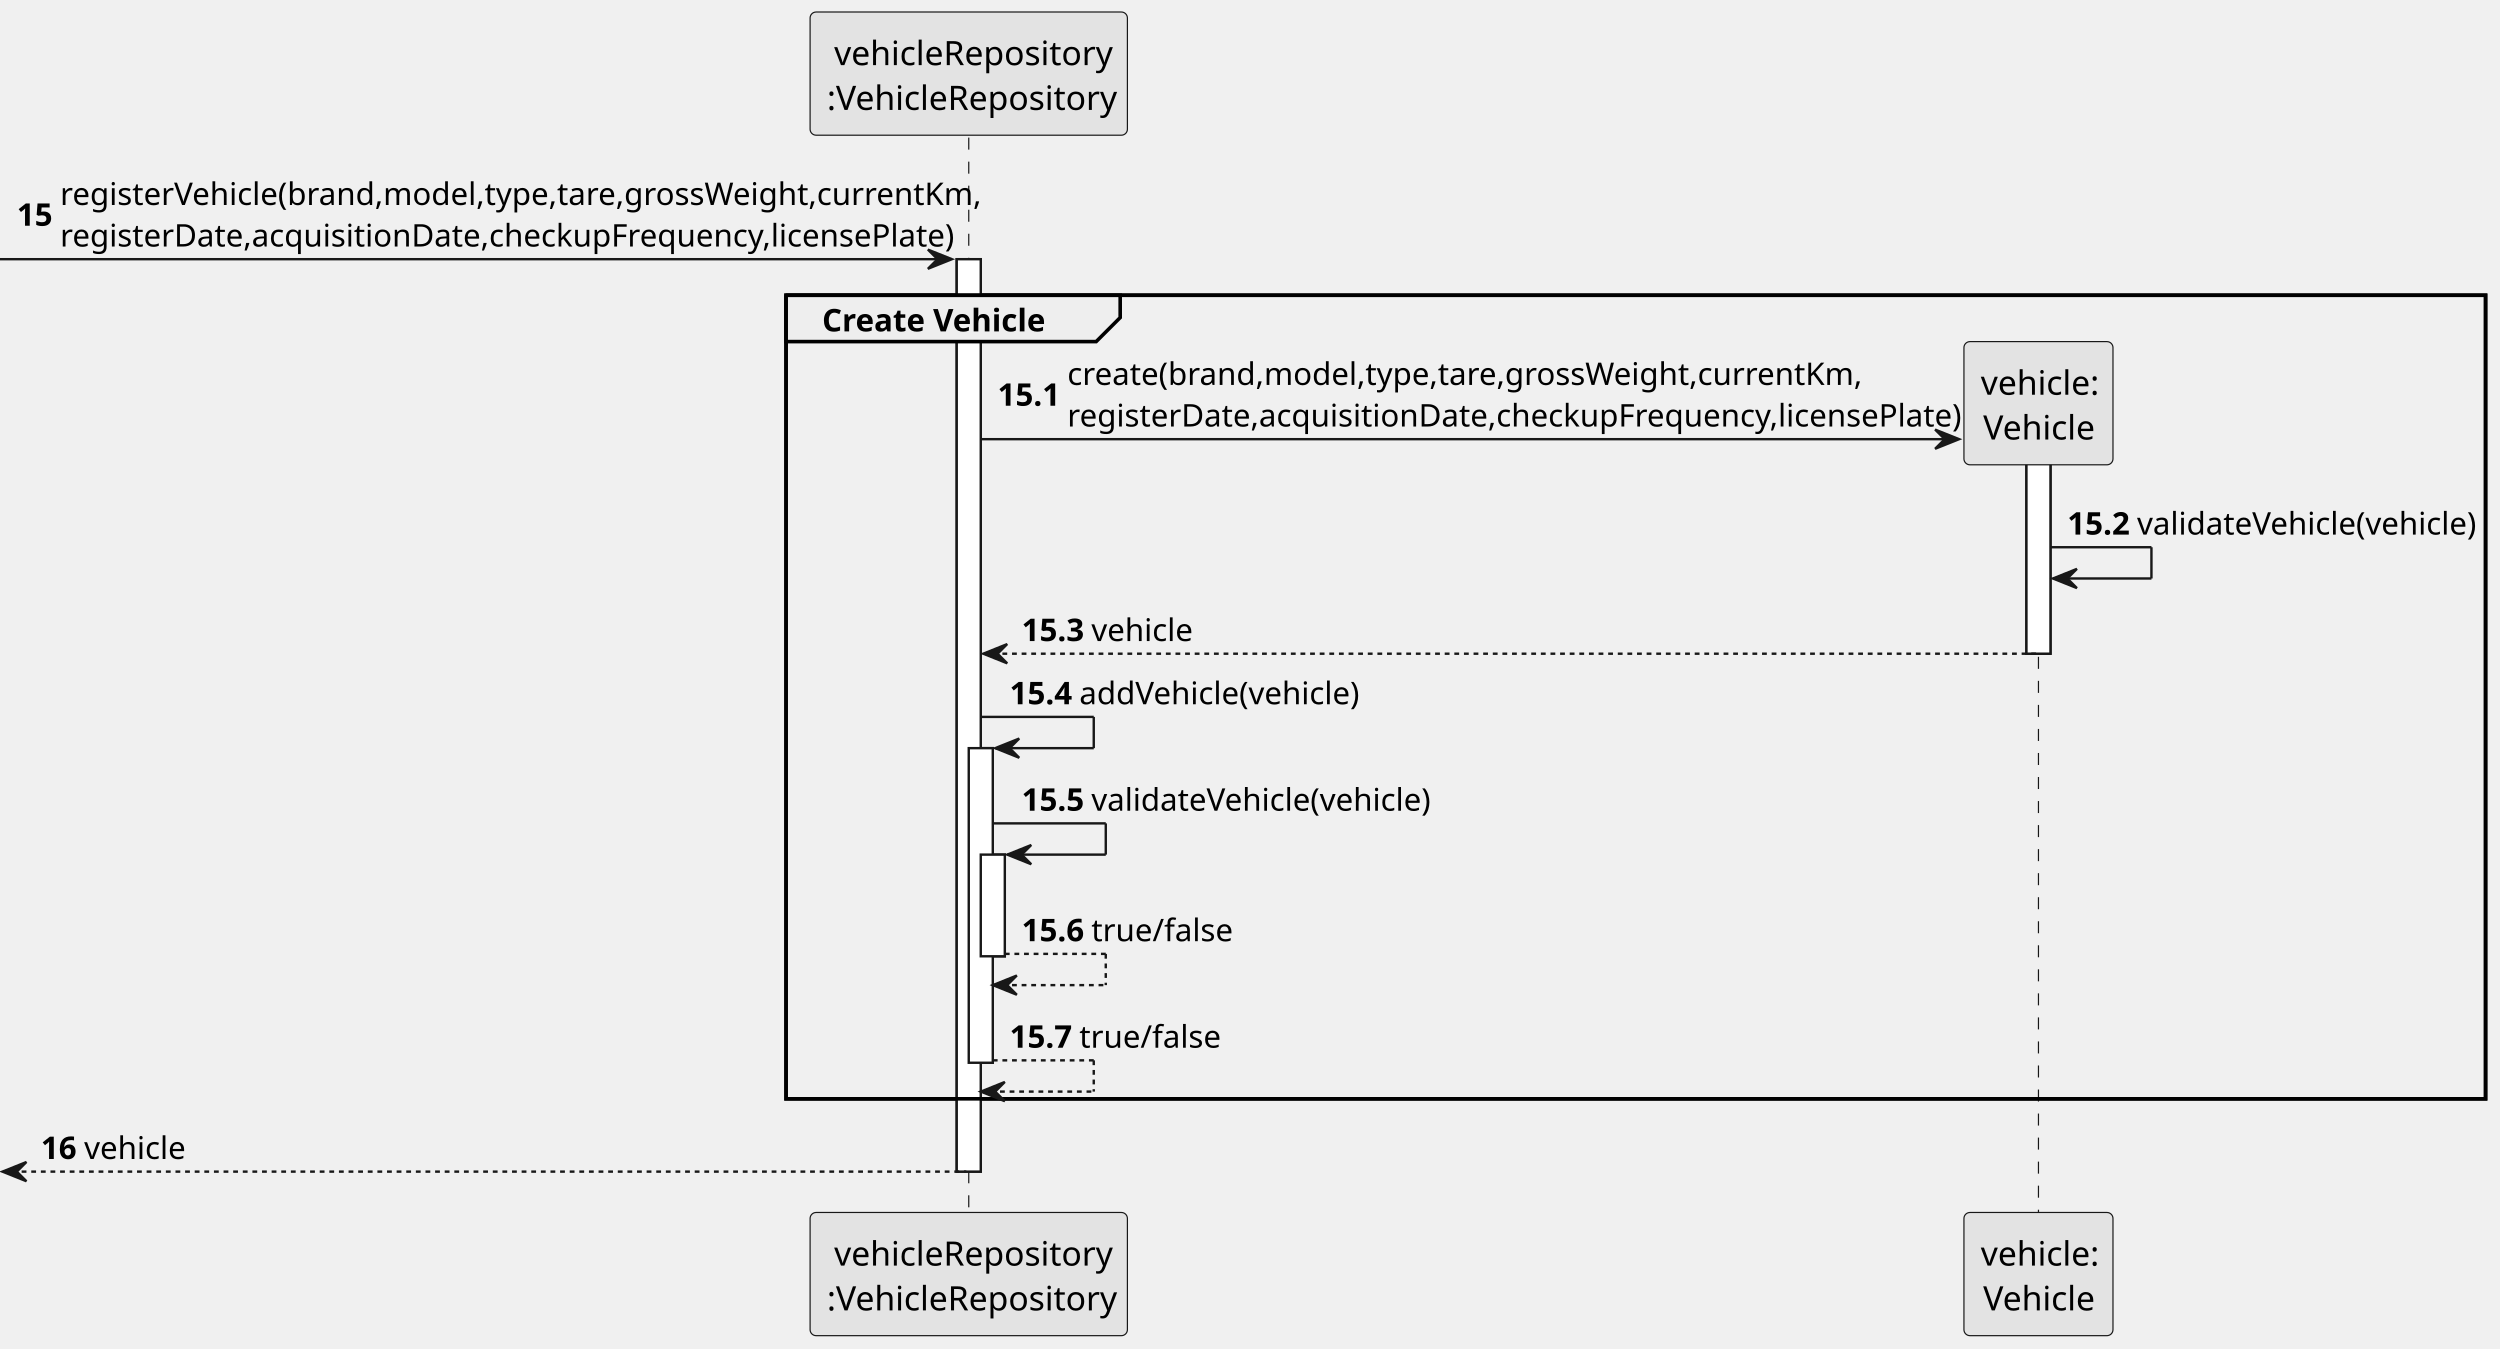
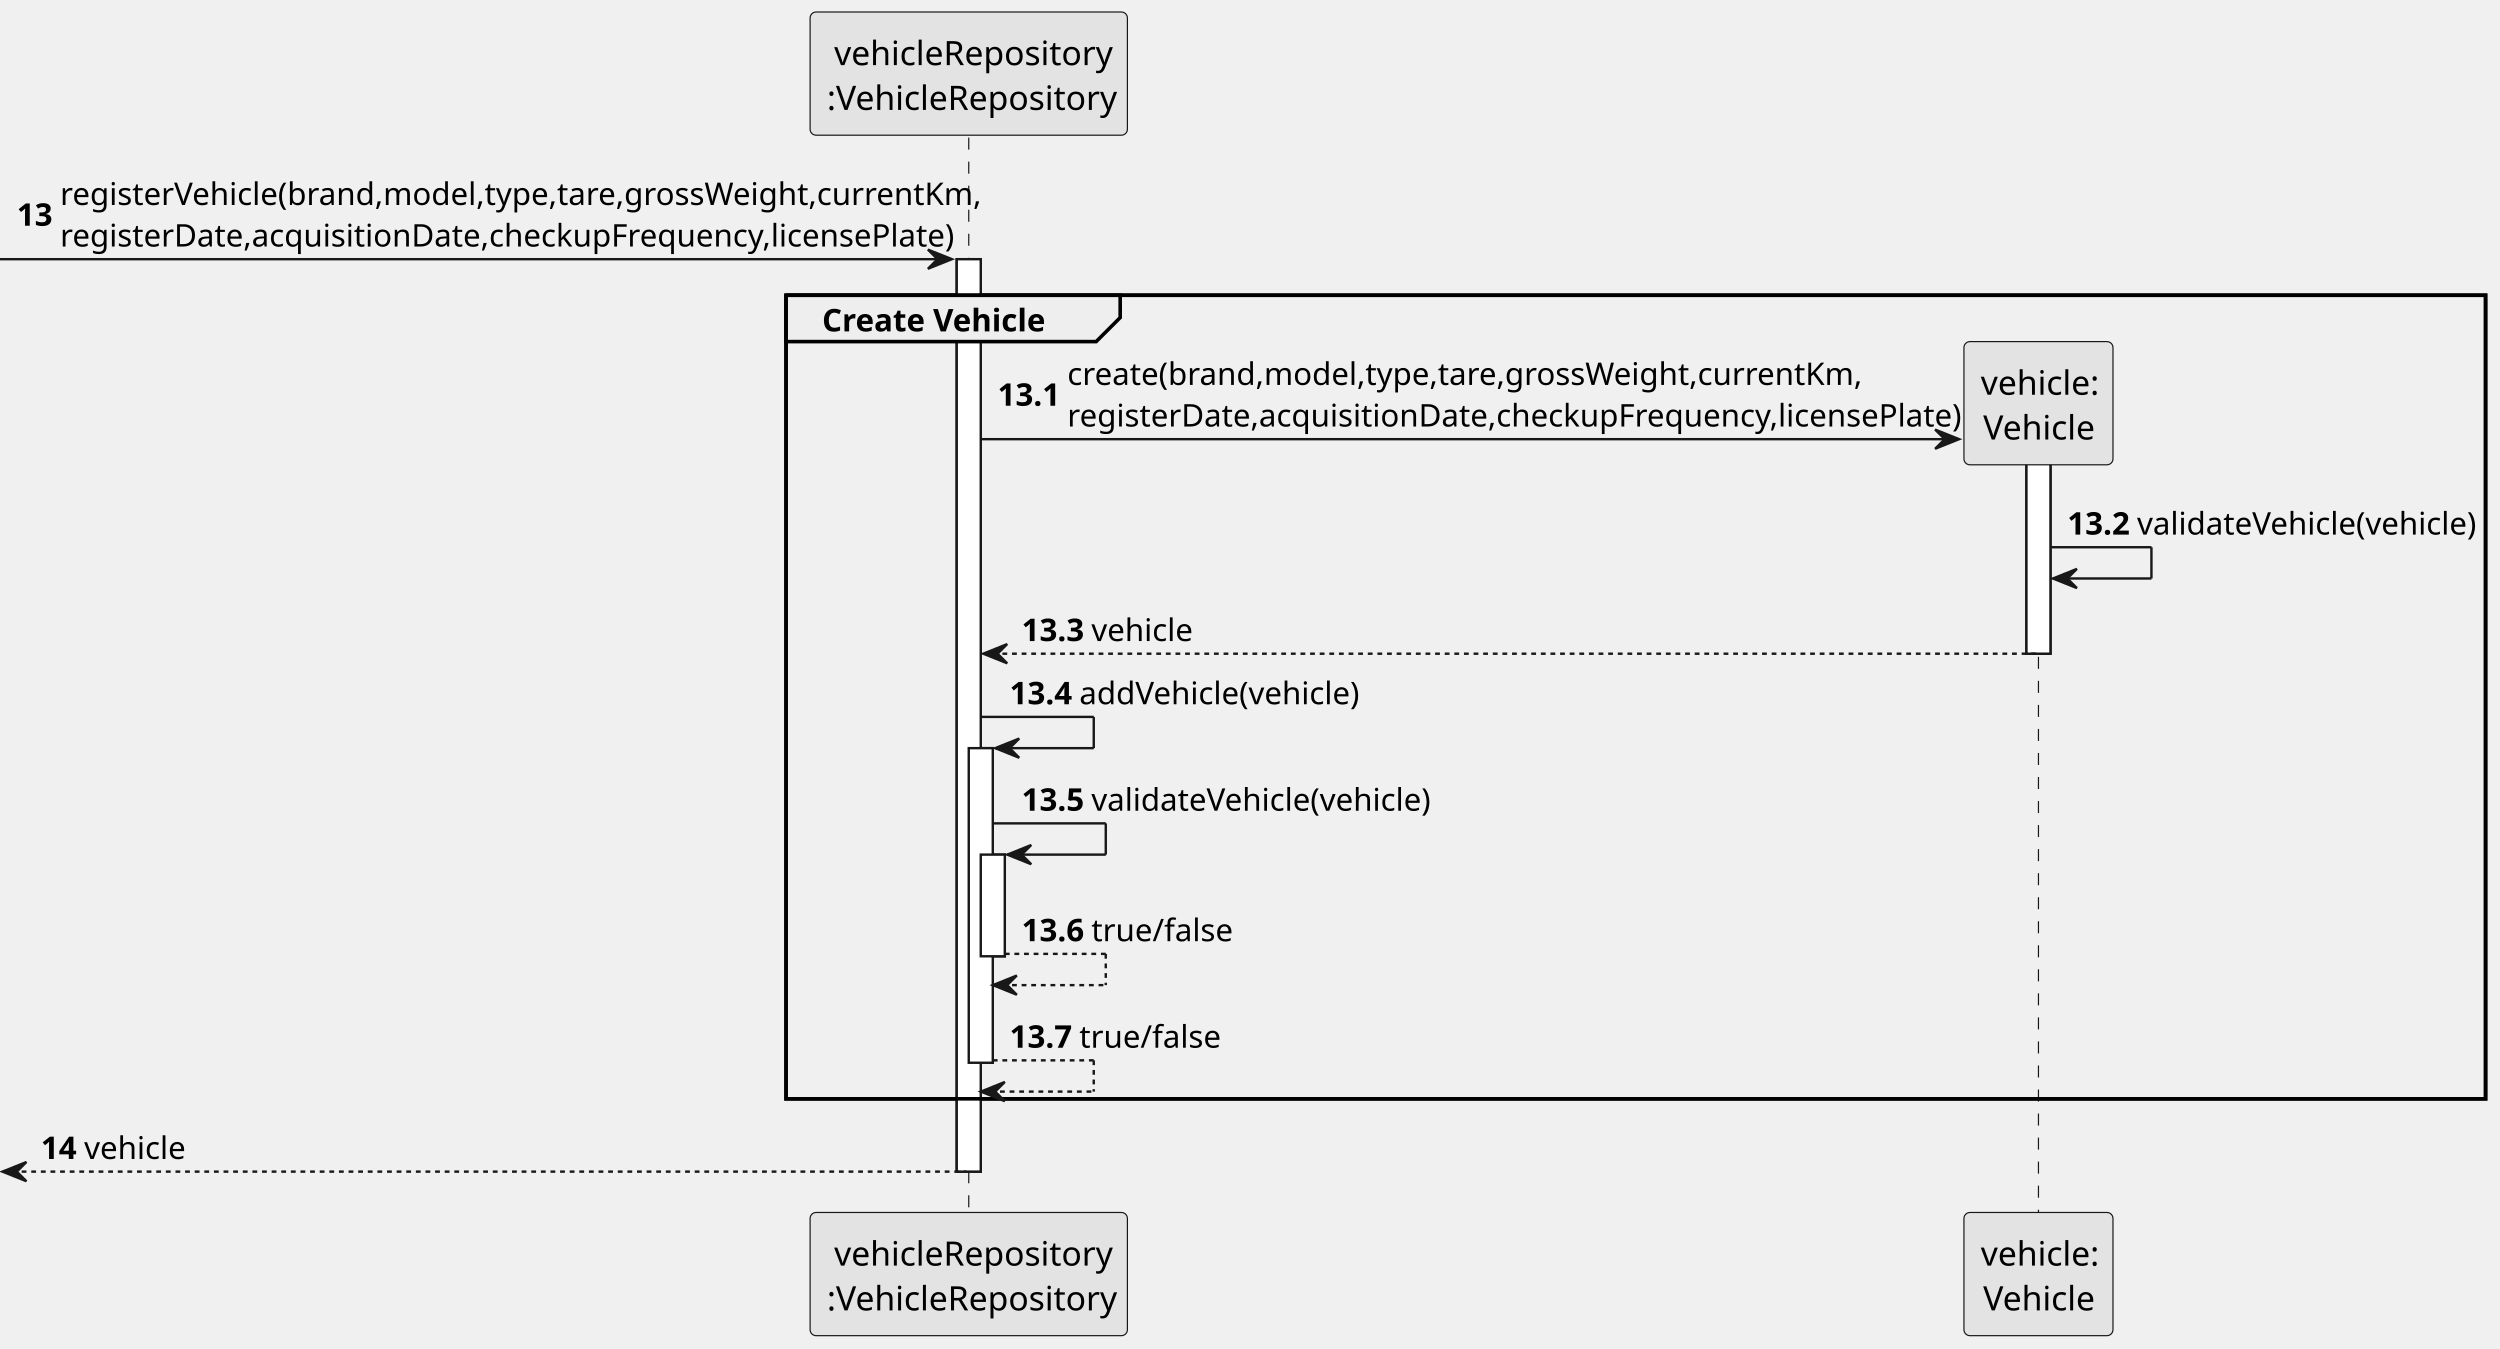
<svg xmlns="http://www.w3.org/2000/svg" contentStyleType="text/css" height="561px" preserveAspectRatio="none" style="width:1040px;height:561px;background:#FFFFFF;" version="1.1" viewBox="0 0 1040 561" width="1040px" zoomAndPan="magnify">
  <defs />
  <g>
    <rect fill="#FFFFFF" height="379.57" style="stroke:#181818;stroke-width:1.0;" width="10" x="398" y="107.824" />
    <rect fill="#FFFFFF" height="130.873" style="stroke:#181818;stroke-width:1.0;" width="10" x="403" y="311.231" />
    <rect fill="#FFFFFF" height="42.291" style="stroke:#181818;stroke-width:1.0;" width="10" x="408" y="355.522" />
    <rect fill="#FFFFFF" height="79.242" style="stroke:#181818;stroke-width:1.0;" width="10" x="843" y="192.697" />
    <rect fill="none" height="334.279" style="stroke:#000000;stroke-width:1.5;" width="707" x="327" y="122.824" />
    <line style="stroke:#181818;stroke-width:0.5;stroke-dasharray:5.0,5.0;" x1="403" x2="403" y1="57.242" y2="505.394" />
    <line style="stroke:#181818;stroke-width:0.5;stroke-dasharray:5.0,5.0;" x1="848" x2="848" y1="183.236" y2="505.394" />
    <rect fill="#E3E3E3" height="51.242" rx="2.5" ry="2.5" style="stroke:#181818;stroke-width:0.5;" width="132" x="337" y="5" />
    <text fill="#000000" font-family="sans-serif" font-size="14" lengthAdjust="spacing" textLength="112" x="347" y="27.107">vehicleRepository</text>
    <text fill="#000000" font-family="sans-serif" font-size="14" lengthAdjust="spacing" textLength="118" x="344" y="45.728">:VehicleRepository</text>
    <rect fill="#E3E3E3" height="51.242" rx="2.5" ry="2.5" style="stroke:#181818;stroke-width:0.5;" width="132" x="337" y="504.394" />
    <text fill="#000000" font-family="sans-serif" font-size="14" lengthAdjust="spacing" textLength="112" x="347" y="526.502">vehicleRepository</text>
    <text fill="#000000" font-family="sans-serif" font-size="14" lengthAdjust="spacing" textLength="118" x="344" y="545.123">:VehicleRepository</text>
    <rect fill="#E3E3E3" height="51.242" rx="2.5" ry="2.5" style="stroke:#181818;stroke-width:0.5;" width="62" x="817" y="504.394" />
    <text fill="#000000" font-family="sans-serif" font-size="14" lengthAdjust="spacing" textLength="48" x="824" y="526.502">vehicle:</text>
    <text fill="#000000" font-family="sans-serif" font-size="14" lengthAdjust="spacing" textLength="46" x="825" y="545.123">Vehicle</text>
    <rect fill="#FFFFFF" height="379.57" style="stroke:#181818;stroke-width:1.0;" width="10" x="398" y="107.824" />
    <rect fill="#FFFFFF" height="130.873" style="stroke:#181818;stroke-width:1.0;" width="10" x="403" y="311.231" />
    <rect fill="#FFFFFF" height="42.291" style="stroke:#181818;stroke-width:1.0;" width="10" x="408" y="355.522" />
    <rect fill="#FFFFFF" height="79.242" style="stroke:#181818;stroke-width:1.0;" width="10" x="843" y="192.697" />
    <polygon fill="#181818" points="386,103.824,396,107.824,386,111.824,390,107.824" style="stroke:#181818;stroke-width:1.0;" />
    <line style="stroke:#181818;stroke-width:1.0;" x1="0" x2="392" y1="107.824" y2="107.824" />
-     <text fill="#000000" font-family="sans-serif" font-size="13" font-weight="bold" lengthAdjust="spacing" textLength="14" x="7" y="93.916">15</text>
+     <text fill="#000000" font-family="sans-serif" font-size="13" font-weight="bold" lengthAdjust="spacing" textLength="14" x="7" y="93.916">13</text>
    <text fill="#000000" font-family="sans-serif" font-size="13" lengthAdjust="spacing" textLength="361" x="25" y="85.27">registerVehicle(brand,model,type,tare,grossWeight,currentKm,</text>
    <text fill="#000000" font-family="sans-serif" font-size="13" lengthAdjust="spacing" textLength="356" x="25" y="102.561">registerDate,acquisitionDate,checkupFrequency,licensePlate)</text>
    <path d="M327,122.824 L466,122.824 L466,132.115 L456,142.115 L327,142.115 L327,122.824 " fill="#EEEEEE" style="stroke:#000000;stroke-width:1.5;" />
    <rect fill="none" height="334.279" style="stroke:#000000;stroke-width:1.5;" width="707" x="327" y="122.824" />
    <text fill="#000000" font-family="sans-serif" font-size="13" font-weight="bold" lengthAdjust="spacing" textLength="94" x="342" y="137.852">Create Vehicle</text>
    <polygon fill="#181818" points="805,178.697,815,182.697,805,186.697,809,182.697" style="stroke:#181818;stroke-width:1.0;" />
    <line style="stroke:#181818;stroke-width:1.0;" x1="408" x2="811" y1="182.697" y2="182.697" />
-     <text fill="#000000" font-family="sans-serif" font-size="13" font-weight="bold" lengthAdjust="spacing" textLength="25" x="415" y="168.789">15.1</text>
+     <text fill="#000000" font-family="sans-serif" font-size="13" font-weight="bold" lengthAdjust="spacing" textLength="25" x="415" y="168.789">13.1</text>
    <text fill="#000000" font-family="sans-serif" font-size="13" lengthAdjust="spacing" textLength="311" x="444" y="160.144">create(brand,model,type,tare,grossWeight,currentKm,</text>
    <text fill="#000000" font-family="sans-serif" font-size="13" lengthAdjust="spacing" textLength="356" x="444" y="177.435">registerDate,acquisitionDate,checkupFrequency,licensePlate)</text>
    <rect fill="#E3E3E3" height="51.242" rx="2.5" ry="2.5" style="stroke:#181818;stroke-width:0.5;" width="62" x="817" y="142.115" />
    <text fill="#000000" font-family="sans-serif" font-size="14" lengthAdjust="spacing" textLength="48" x="824" y="164.223">vehicle:</text>
    <text fill="#000000" font-family="sans-serif" font-size="14" lengthAdjust="spacing" textLength="46" x="825" y="182.844">Vehicle</text>
    <line style="stroke:#181818;stroke-width:1.0;" x1="853" x2="895" y1="227.648" y2="227.648" />
    <line style="stroke:#181818;stroke-width:1.0;" x1="895" x2="895" y1="227.648" y2="240.648" />
    <line style="stroke:#181818;stroke-width:1.0;" x1="854" x2="895" y1="240.648" y2="240.648" />
    <polygon fill="#181818" points="864,236.648,854,240.648,864,244.648,860,240.648" style="stroke:#181818;stroke-width:1.0;" />
-     <text fill="#000000" font-family="sans-serif" font-size="13" font-weight="bold" lengthAdjust="spacing" textLength="25" x="860" y="222.386">15.2</text>
+     <text fill="#000000" font-family="sans-serif" font-size="13" font-weight="bold" lengthAdjust="spacing" textLength="25" x="860" y="222.386">13.2</text>
    <text fill="#000000" font-family="sans-serif" font-size="13" lengthAdjust="spacing" textLength="133" x="889" y="222.386">validateVehicle(vehicle)</text>
    <polygon fill="#181818" points="419,267.94,409,271.94,419,275.94,415,271.94" style="stroke:#181818;stroke-width:1.0;" />
    <line style="stroke:#181818;stroke-width:1.0;stroke-dasharray:2.0,2.0;" x1="413" x2="847" y1="271.94" y2="271.94" />
-     <text fill="#000000" font-family="sans-serif" font-size="13" font-weight="bold" lengthAdjust="spacing" textLength="25" x="425" y="266.677">15.3</text>
+     <text fill="#000000" font-family="sans-serif" font-size="13" font-weight="bold" lengthAdjust="spacing" textLength="25" x="425" y="266.677">13.3</text>
    <text fill="#000000" font-family="sans-serif" font-size="13" lengthAdjust="spacing" textLength="39" x="454" y="266.677">vehicle</text>
    <line style="stroke:#181818;stroke-width:1.0;" x1="408" x2="455" y1="298.231" y2="298.231" />
    <line style="stroke:#181818;stroke-width:1.0;" x1="455" x2="455" y1="298.231" y2="311.231" />
    <line style="stroke:#181818;stroke-width:1.0;" x1="414" x2="455" y1="311.231" y2="311.231" />
    <polygon fill="#181818" points="424,307.231,414,311.231,424,315.231,420,311.231" style="stroke:#181818;stroke-width:1.0;" />
-     <text fill="#000000" font-family="sans-serif" font-size="13" font-weight="bold" lengthAdjust="spacing" textLength="25" x="420" y="292.968">15.4</text>
+     <text fill="#000000" font-family="sans-serif" font-size="13" font-weight="bold" lengthAdjust="spacing" textLength="25" x="420" y="292.968">13.4</text>
    <text fill="#000000" font-family="sans-serif" font-size="13" lengthAdjust="spacing" textLength="111" x="449" y="292.968">addVehicle(vehicle)</text>
    <line style="stroke:#181818;stroke-width:1.0;" x1="413" x2="460" y1="342.522" y2="342.522" />
    <line style="stroke:#181818;stroke-width:1.0;" x1="460" x2="460" y1="342.522" y2="355.522" />
    <line style="stroke:#181818;stroke-width:1.0;" x1="419" x2="460" y1="355.522" y2="355.522" />
    <polygon fill="#181818" points="429,351.522,419,355.522,429,359.522,425,355.522" style="stroke:#181818;stroke-width:1.0;" />
-     <text fill="#000000" font-family="sans-serif" font-size="13" font-weight="bold" lengthAdjust="spacing" textLength="25" x="425" y="337.259">15.5</text>
+     <text fill="#000000" font-family="sans-serif" font-size="13" font-weight="bold" lengthAdjust="spacing" textLength="25" x="425" y="337.259">13.5</text>
    <text fill="#000000" font-family="sans-serif" font-size="13" lengthAdjust="spacing" textLength="133" x="454" y="337.259">validateVehicle(vehicle)</text>
    <line style="stroke:#181818;stroke-width:1.0;stroke-dasharray:2.0,2.0;" x1="418" x2="460" y1="396.812" y2="396.812" />
    <line style="stroke:#181818;stroke-width:1.0;stroke-dasharray:2.0,2.0;" x1="460" x2="460" y1="396.812" y2="409.812" />
    <line style="stroke:#181818;stroke-width:1.0;stroke-dasharray:2.0,2.0;" x1="413" x2="460" y1="409.812" y2="409.812" />
    <polygon fill="#181818" points="423,405.812,413,409.812,423,413.812,419,409.812" style="stroke:#181818;stroke-width:1.0;" />
-     <text fill="#000000" font-family="sans-serif" font-size="13" font-weight="bold" lengthAdjust="spacing" textLength="25" x="425" y="391.55">15.6</text>
+     <text fill="#000000" font-family="sans-serif" font-size="13" font-weight="bold" lengthAdjust="spacing" textLength="25" x="425" y="391.55">13.6</text>
    <text fill="#000000" font-family="sans-serif" font-size="13" lengthAdjust="spacing" textLength="53" x="454" y="391.55">true/false</text>
    <line style="stroke:#181818;stroke-width:1.0;stroke-dasharray:2.0,2.0;" x1="413" x2="455" y1="441.103" y2="441.103" />
    <line style="stroke:#181818;stroke-width:1.0;stroke-dasharray:2.0,2.0;" x1="455" x2="455" y1="441.103" y2="454.103" />
    <line style="stroke:#181818;stroke-width:1.0;stroke-dasharray:2.0,2.0;" x1="408" x2="455" y1="454.103" y2="454.103" />
    <polygon fill="#181818" points="418,450.103,408,454.103,418,458.103,414,454.103" style="stroke:#181818;stroke-width:1.0;" />
-     <text fill="#000000" font-family="sans-serif" font-size="13" font-weight="bold" lengthAdjust="spacing" textLength="25" x="420" y="435.841">15.7</text>
+     <text fill="#000000" font-family="sans-serif" font-size="13" font-weight="bold" lengthAdjust="spacing" textLength="25" x="420" y="435.841">13.7</text>
    <text fill="#000000" font-family="sans-serif" font-size="13" lengthAdjust="spacing" textLength="53" x="449" y="435.841">true/false</text>
    <polygon fill="#181818" points="11,483.394,1,487.394,11,491.394,7,487.394" style="stroke:#181818;stroke-width:1.0;" />
    <line style="stroke:#181818;stroke-width:1.0;stroke-dasharray:2.0,2.0;" x1="5" x2="402" y1="487.394" y2="487.394" />
-     <text fill="#000000" font-family="sans-serif" font-size="13" font-weight="bold" lengthAdjust="spacing" textLength="14" x="17" y="482.132">16</text>
+     <text fill="#000000" font-family="sans-serif" font-size="13" font-weight="bold" lengthAdjust="spacing" textLength="14" x="17" y="482.132">14</text>
    <text fill="#000000" font-family="sans-serif" font-size="13" lengthAdjust="spacing" textLength="39" x="35" y="482.132">vehicle</text>
  </g>
</svg>
